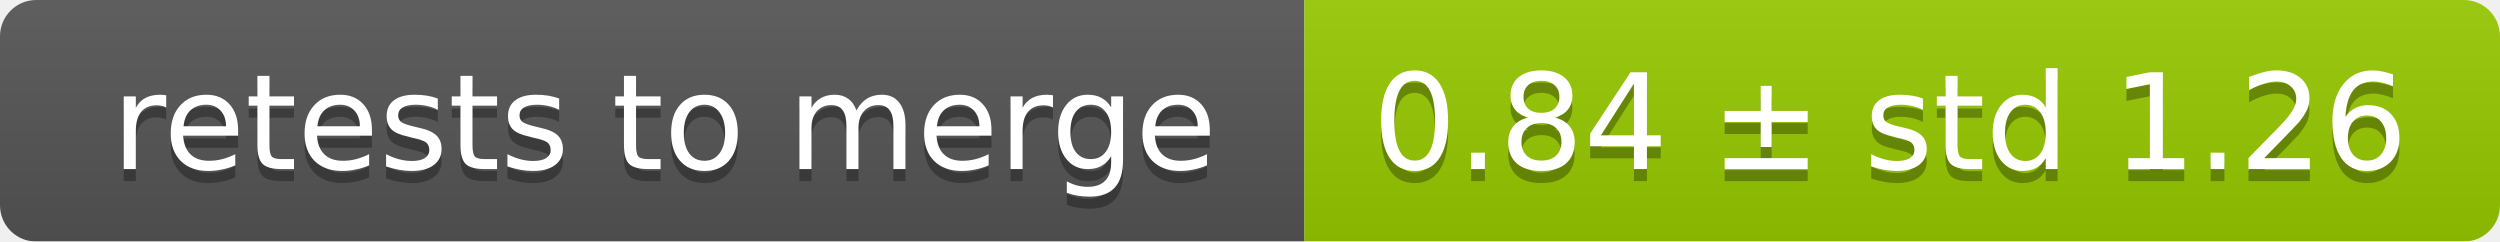
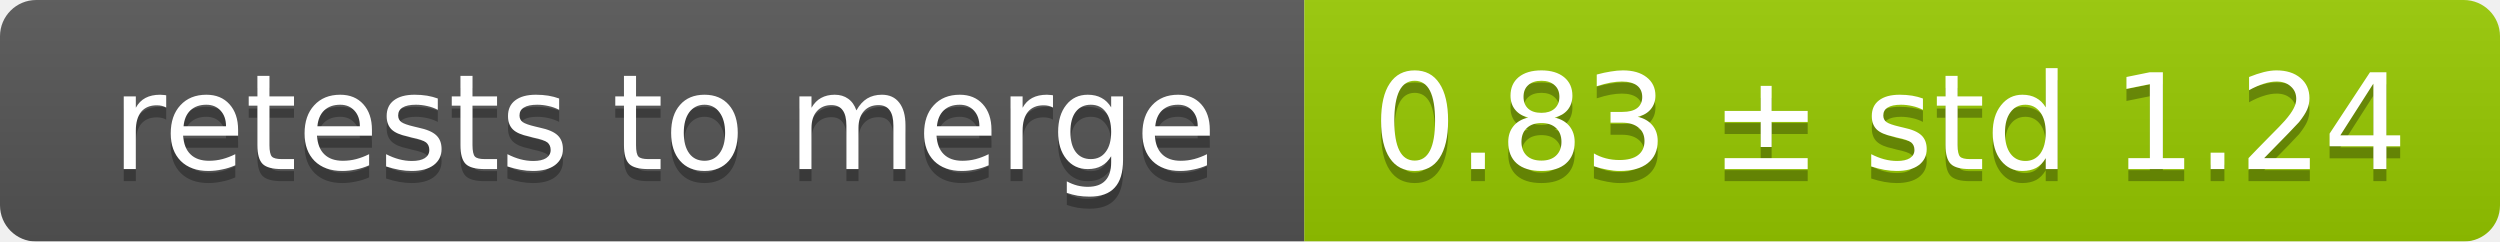
<svg xmlns="http://www.w3.org/2000/svg" width="207" height="20">
  <linearGradient id="smooth" x2="0" y2="100%">
    <stop offset="0" stop-color="#bbb" stop-opacity=".1" />
    <stop offset="1" stop-opacity=".1" />
  </linearGradient>
  <mask id="round">
    <rect width="207" height="20" rx="3" fill="#fff" />
  </mask>
  <g mask="url(#round)">
    <rect width="108" height="20" fill="#555" />
    <rect x="108" width="99" height="20" fill="#97ca00" />
    <rect width="207" height="20" fill="url(#smooth)" />
  </g>
  <g fill="#fff" text-anchor="middle" font-family="DejaVu Sans,Verdana,Geneva,sans-serif" font-size="11">
    <text x="55" y="15" fill="#010101" fill-opacity=".3">retests to merge</text>
    <text x="55" y="14">retests to merge</text>
-     <text x="156.5" y="15" fill="#010101" fill-opacity=".3">0.84 ± std 1.26</text>
-     <text x="156.5" y="14">0.84 ± std 1.26</text>
+     <text x="156.5" y="15" fill="#010101" fill-opacity=".3">0.83 ± std 1.24</text>
+     <text x="156.5" y="14">0.83 ± std 1.24</text>
  </g>
</svg>
